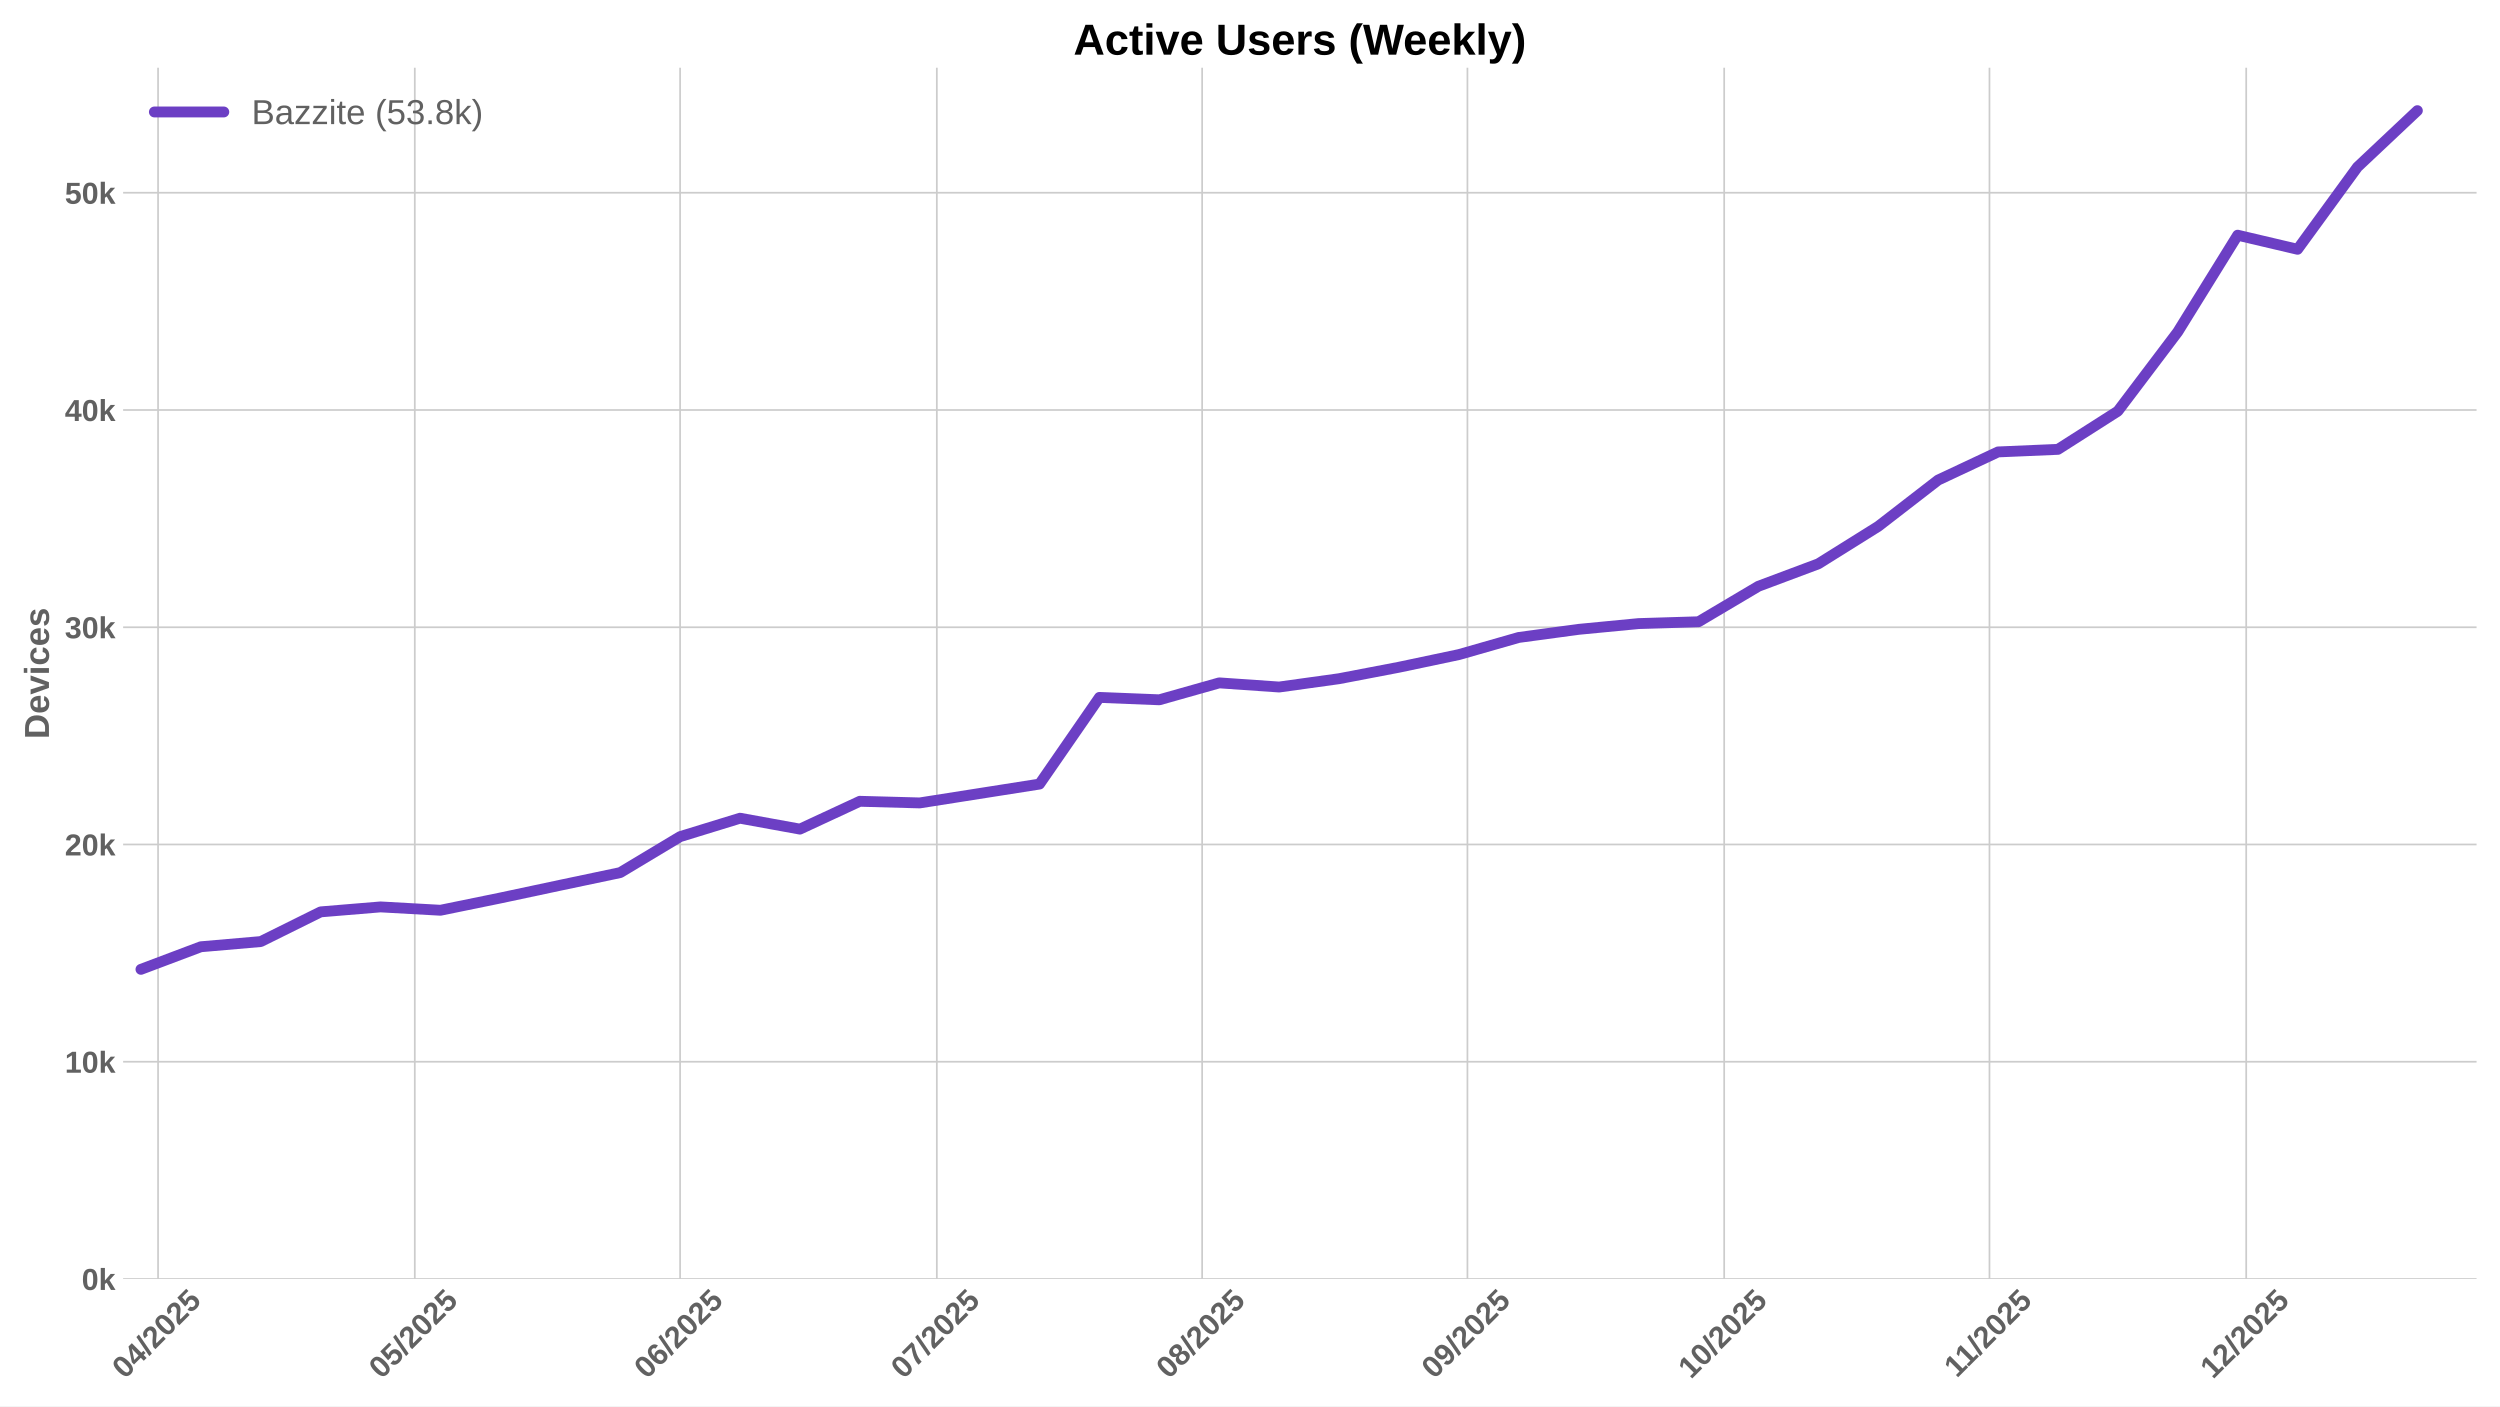
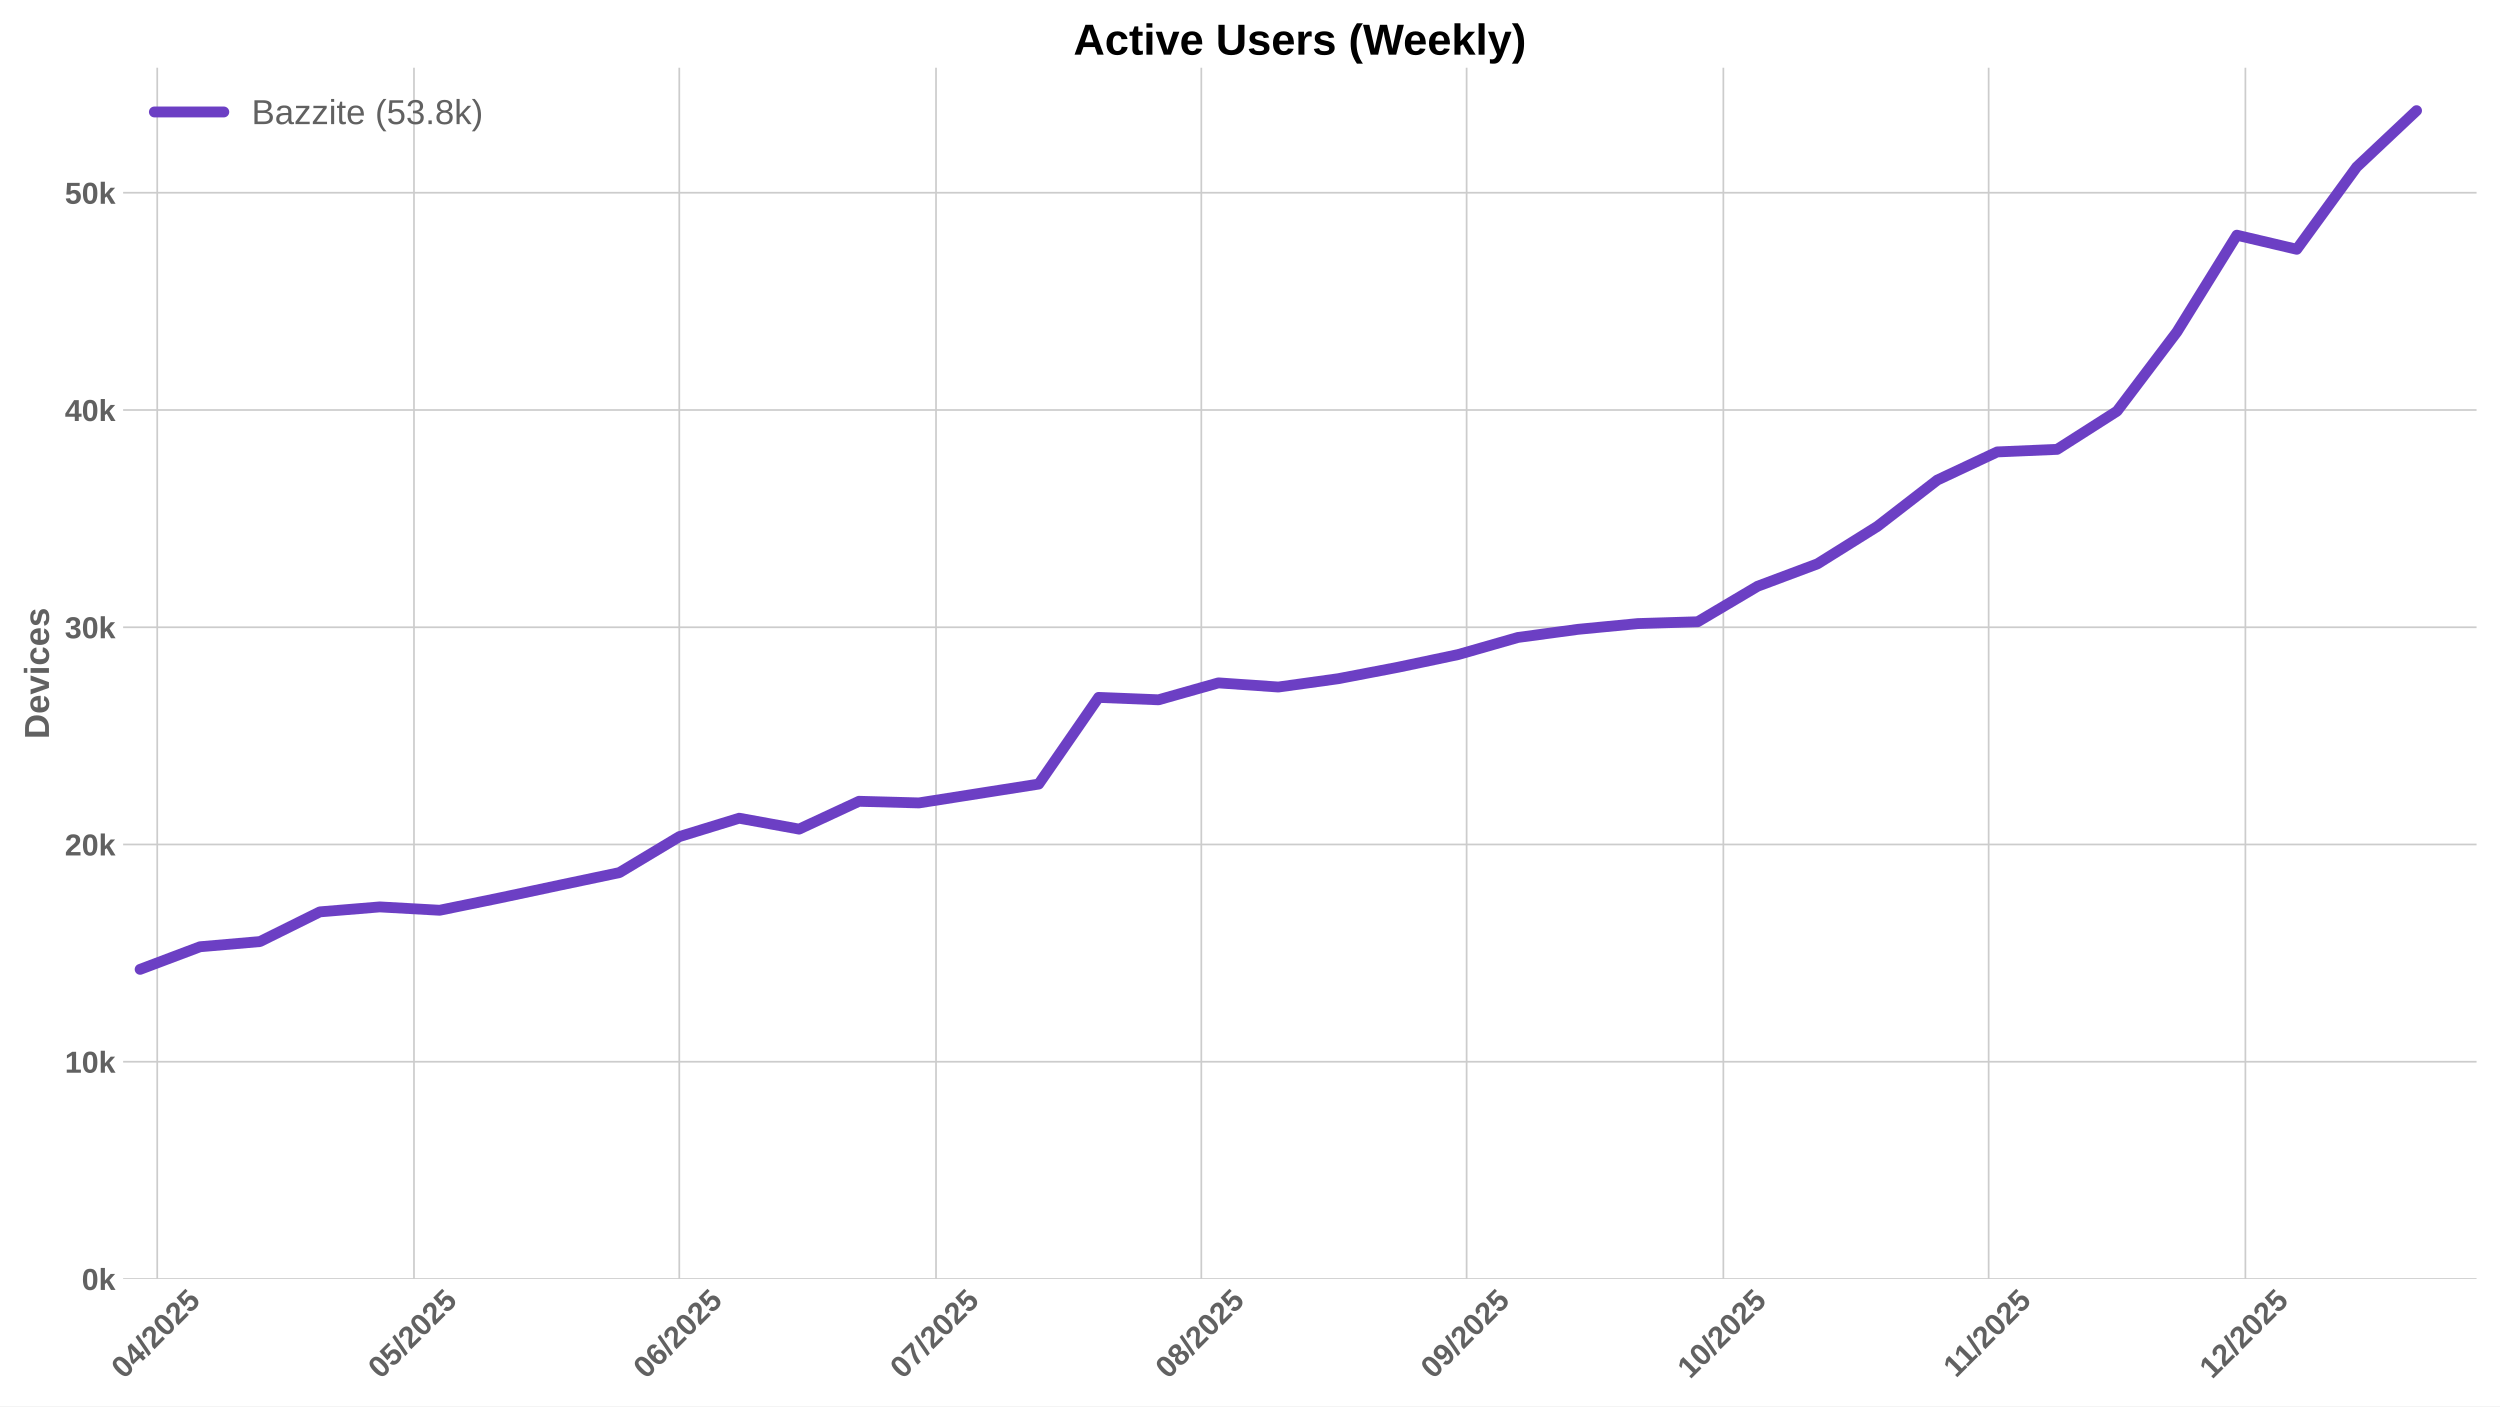
<svg xmlns="http://www.w3.org/2000/svg" xmlns:xlink="http://www.w3.org/1999/xlink" width="1152pt" height="648pt" viewBox="0 0 1152 648" version="1.1">
  <defs>
    <style type="text/css">*{stroke-linejoin: round; stroke-linecap: butt}</style>
  </defs>
  <g id="figure_1">
    <g id="patch_1">
      <path d="M 0 648  L 1152 648  L 1152 0  L 0 0  z " style="fill: #ffffff" />
    </g>
    <g id="axes_1">
      <g id="patch_2">
        <path d="M 56.73 589.343  L 1141.2 589.343  L 1141.2 31.2  L 56.73 31.2  z " style="fill: #ffffff" />
      </g>
      <g id="matplotlib.axis_1">
        <g id="xtick_1">
          <g id="line2d_1">
-             <path d="M 72.833 589.343  L 72.833 31.2  " clip-path="url(#p8d50560f83)" style="fill: none; stroke: #cccccc; stroke-width: 0.8; stroke-linecap: round" />
+             <path d="M 72.456 589.343  L 72.456 31.2  " clip-path="url(#p920eb4a21b)" style="fill: none; stroke: #cccccc; stroke-width: 0.8; stroke-linecap: round" />
          </g>
          <g id="line2d_2" />
          <g id="text_1">
-             <g style="fill: #616161" transform="translate(57.50222 635.7977) rotate(-45) scale(0.14 -0.14)">
+             <g style="fill: #616161" transform="translate(57.12609 635.7977) rotate(-45) scale(0.14 -0.14)">
              <defs>
                <path id="LiberationSans-Bold-30" d="M 3297 2203  Q 3297 1088 2914 512  Q 2531 -63 1766 -63  Q 253 -63 253 2203  Q 253 2994 418 3494  Q 584 3994 915 4231  Q 1247 4469 1791 4469  Q 2572 4469 2934 3903  Q 3297 3338 3297 2203  z M 2416 2203  Q 2416 2813 2356 3150  Q 2297 3488 2165 3634  Q 2034 3781 1784 3781  Q 1519 3781 1383 3632  Q 1247 3484 1189 3148  Q 1131 2813 1131 2203  Q 1131 1600 1192 1261  Q 1253 922 1386 775  Q 1519 628 1772 628  Q 2022 628 2158 783  Q 2294 938 2355 1278  Q 2416 1619 2416 2203  z " transform="scale(0.015625)" />
                <path id="LiberationSans-Bold-34" d="M 2938 897  L 2938 0  L 2100 0  L 2100 897  L 97 897  L 97 1556  L 1956 4403  L 2938 4403  L 2938 1550  L 3525 1550  L 3525 897  L 2938 897  z M 2100 2991  Q 2100 3159 2111 3356  Q 2122 3553 2128 3609  Q 2047 3434 1834 3103  L 813 1550  L 2100 1550  L 2100 2991  z " transform="scale(0.015625)" />
                <path id="LiberationSans-Bold-2f" d="M 63 -128  L 972 4638  L 1716 4638  L 822 -128  L 63 -128  z " transform="scale(0.015625)" />
                <path id="LiberationSans-Bold-32" d="M 222 0  L 222 609  Q 394 988 711 1347  Q 1028 1706 1509 2097  Q 1972 2472 2158 2715  Q 2344 2959 2344 3194  Q 2344 3769 1766 3769  Q 1484 3769 1336 3617  Q 1188 3466 1144 3163  L 259 3213  Q 334 3825 717 4147  Q 1100 4469 1759 4469  Q 2472 4469 2853 4144  Q 3234 3819 3234 3231  Q 3234 2922 3112 2672  Q 2991 2422 2800 2211  Q 2609 2000 2376 1815  Q 2144 1631 1925 1456  Q 1706 1281 1526 1103  Q 1347 925 1259 722  L 3303 722  L 3303 0  L 222 0  z " transform="scale(0.015625)" />
                <path id="LiberationSans-Bold-35" d="M 3381 1466  Q 3381 766 2945 351  Q 2509 -63 1750 -63  Q 1088 -63 689 235  Q 291 534 197 1100  L 1075 1172  Q 1144 891 1319 762  Q 1494 634 1759 634  Q 2088 634 2283 843  Q 2478 1053 2478 1447  Q 2478 1794 2293 2001  Q 2109 2209 1778 2209  Q 1413 2209 1181 1925  L 325 1925  L 478 4403  L 3125 4403  L 3125 3750  L 1275 3750  L 1203 2638  Q 1522 2919 2000 2919  Q 2628 2919 3004 2528  Q 3381 2138 3381 1466  z " transform="scale(0.015625)" />
              </defs>
              <use xlink:href="#LiberationSans-Bold-30" />
              <use xlink:href="#LiberationSans-Bold-34" transform="translate(55.61523 0)" />
              <use xlink:href="#LiberationSans-Bold-2f" transform="translate(111.2305 0)" />
              <use xlink:href="#LiberationSans-Bold-32" transform="translate(139.0137 0)" />
              <use xlink:href="#LiberationSans-Bold-30" transform="translate(194.6289 0)" />
              <use xlink:href="#LiberationSans-Bold-32" transform="translate(250.2441 0)" />
              <use xlink:href="#LiberationSans-Bold-35" transform="translate(305.8594 0)" />
            </g>
          </g>
        </g>
        <g id="xtick_2">
          <g id="line2d_3">
-             <path d="M 191.138 589.343  L 191.138 31.2  " clip-path="url(#p8d50560f83)" style="fill: none; stroke: #cccccc; stroke-width: 0.8; stroke-linecap: round" />
+             <path d="M 190.762 589.343  L 190.762 31.2  " clip-path="url(#p920eb4a21b)" style="fill: none; stroke: #cccccc; stroke-width: 0.8; stroke-linecap: round" />
          </g>
          <g id="line2d_4" />
          <g id="text_2">
-             <g style="fill: #616161" transform="translate(175.808 635.7977) rotate(-45) scale(0.14 -0.14)">
+             <g style="fill: #616161" transform="translate(175.4319 635.7977) rotate(-45) scale(0.14 -0.14)">
              <use xlink:href="#LiberationSans-Bold-30" />
              <use xlink:href="#LiberationSans-Bold-35" transform="translate(55.61523 0)" />
              <use xlink:href="#LiberationSans-Bold-2f" transform="translate(111.2305 0)" />
              <use xlink:href="#LiberationSans-Bold-32" transform="translate(139.0137 0)" />
              <use xlink:href="#LiberationSans-Bold-30" transform="translate(194.6289 0)" />
              <use xlink:href="#LiberationSans-Bold-32" transform="translate(250.2441 0)" />
              <use xlink:href="#LiberationSans-Bold-35" transform="translate(305.8594 0)" />
            </g>
          </g>
        </g>
        <g id="xtick_3">
          <g id="line2d_5">
-             <path d="M 313.388 589.343  L 313.388 31.2  " clip-path="url(#p8d50560f83)" style="fill: none; stroke: #cccccc; stroke-width: 0.8; stroke-linecap: round" />
+             <path d="M 313.012 589.343  L 313.012 31.2  " clip-path="url(#p920eb4a21b)" style="fill: none; stroke: #cccccc; stroke-width: 0.8; stroke-linecap: round" />
          </g>
          <g id="line2d_6" />
          <g id="text_3">
-             <g style="fill: #616161" transform="translate(298.0574 635.7977) rotate(-45) scale(0.14 -0.14)">
+             <g style="fill: #616161" transform="translate(297.6813 635.7977) rotate(-45) scale(0.14 -0.14)">
              <defs>
                <path id="LiberationSans-Bold-36" d="M 3328 1441  Q 3328 738 2934 337  Q 2541 -63 1847 -63  Q 1069 -63 651 482  Q 234 1028 234 2100  Q 234 3278 657 3873  Q 1081 4469 1869 4469  Q 2428 4469 2751 4222  Q 3075 3975 3209 3456  L 2381 3341  Q 2263 3775 1850 3775  Q 1497 3775 1295 3422  Q 1094 3069 1094 2350  Q 1234 2584 1484 2709  Q 1734 2834 2050 2834  Q 2641 2834 2984 2459  Q 3328 2084 3328 1441  z M 2447 1416  Q 2447 1791 2273 1989  Q 2100 2188 1797 2188  Q 1506 2188 1331 2002  Q 1156 1816 1156 1509  Q 1156 1125 1339 873  Q 1522 622 1819 622  Q 2116 622 2281 833  Q 2447 1044 2447 1416  z " transform="scale(0.015625)" />
              </defs>
              <use xlink:href="#LiberationSans-Bold-30" />
              <use xlink:href="#LiberationSans-Bold-36" transform="translate(55.61523 0)" />
              <use xlink:href="#LiberationSans-Bold-2f" transform="translate(111.2305 0)" />
              <use xlink:href="#LiberationSans-Bold-32" transform="translate(139.0137 0)" />
              <use xlink:href="#LiberationSans-Bold-30" transform="translate(194.6289 0)" />
              <use xlink:href="#LiberationSans-Bold-32" transform="translate(250.2441 0)" />
              <use xlink:href="#LiberationSans-Bold-35" transform="translate(305.8594 0)" />
            </g>
          </g>
        </g>
        <g id="xtick_4">
          <g id="line2d_7">
-             <path d="M 431.693 589.343  L 431.693 31.2  " clip-path="url(#p8d50560f83)" style="fill: none; stroke: #cccccc; stroke-width: 0.8; stroke-linecap: round" />
+             <path d="M 431.317 589.343  L 431.317 31.2  " clip-path="url(#p920eb4a21b)" style="fill: none; stroke: #cccccc; stroke-width: 0.8; stroke-linecap: round" />
          </g>
          <g id="line2d_8" />
          <g id="text_4">
-             <g style="fill: #616161" transform="translate(416.3632 635.7977) rotate(-45) scale(0.14 -0.14)">
+             <g style="fill: #616161" transform="translate(415.9871 635.7977) rotate(-45) scale(0.14 -0.14)">
              <defs>
                <path id="LiberationSans-Bold-37" d="M 3278 3706  Q 2981 3238 2717 2797  Q 2453 2356 2256 1911  Q 2059 1466 1945 995  Q 1831 525 1831 0  L 916 0  Q 916 550 1059 1064  Q 1203 1578 1475 2111  Q 1747 2644 2463 3681  L 275 3681  L 275 4403  L 3278 4403  L 3278 3706  z " transform="scale(0.015625)" />
              </defs>
              <use xlink:href="#LiberationSans-Bold-30" />
              <use xlink:href="#LiberationSans-Bold-37" transform="translate(55.61523 0)" />
              <use xlink:href="#LiberationSans-Bold-2f" transform="translate(111.2305 0)" />
              <use xlink:href="#LiberationSans-Bold-32" transform="translate(139.0137 0)" />
              <use xlink:href="#LiberationSans-Bold-30" transform="translate(194.6289 0)" />
              <use xlink:href="#LiberationSans-Bold-32" transform="translate(250.2441 0)" />
              <use xlink:href="#LiberationSans-Bold-35" transform="translate(305.8594 0)" />
            </g>
          </g>
        </g>
        <g id="xtick_5">
          <g id="line2d_9">
-             <path d="M 553.943 589.343  L 553.943 31.2  " clip-path="url(#p8d50560f83)" style="fill: none; stroke: #cccccc; stroke-width: 0.8; stroke-linecap: round" />
+             <path d="M 553.567 589.343  L 553.567 31.2  " clip-path="url(#p920eb4a21b)" style="fill: none; stroke: #cccccc; stroke-width: 0.8; stroke-linecap: round" />
          </g>
          <g id="line2d_10" />
          <g id="text_5">
-             <g style="fill: #616161" transform="translate(538.6125 635.7977) rotate(-45) scale(0.14 -0.14)">
+             <g style="fill: #616161" transform="translate(538.2364 635.7977) rotate(-45) scale(0.14 -0.14)">
              <defs>
                <path id="LiberationSans-Bold-38" d="M 3363 1241  Q 3363 622 2953 279  Q 2544 -63 1784 -63  Q 1031 -63 617 278  Q 203 619 203 1234  Q 203 1656 447 1945  Q 691 2234 1100 2303  L 1100 2316  Q 744 2394 525 2669  Q 306 2944 306 3303  Q 306 3844 689 4156  Q 1072 4469 1772 4469  Q 2488 4469 2870 4164  Q 3253 3859 3253 3297  Q 3253 2938 3036 2666  Q 2819 2394 2453 2322  L 2453 2309  Q 2878 2241 3120 1961  Q 3363 1681 3363 1241  z M 2350 3250  Q 2350 3563 2206 3708  Q 2063 3853 1772 3853  Q 1203 3853 1203 3250  Q 1203 2619 1778 2619  Q 2066 2619 2208 2766  Q 2350 2913 2350 3250  z M 2453 1313  Q 2453 2003 1766 2003  Q 1447 2003 1276 1822  Q 1106 1641 1106 1300  Q 1106 913 1275 734  Q 1444 556 1791 556  Q 2131 556 2292 734  Q 2453 913 2453 1313  z " transform="scale(0.015625)" />
              </defs>
              <use xlink:href="#LiberationSans-Bold-30" />
              <use xlink:href="#LiberationSans-Bold-38" transform="translate(55.61523 0)" />
              <use xlink:href="#LiberationSans-Bold-2f" transform="translate(111.2305 0)" />
              <use xlink:href="#LiberationSans-Bold-32" transform="translate(139.0137 0)" />
              <use xlink:href="#LiberationSans-Bold-30" transform="translate(194.6289 0)" />
              <use xlink:href="#LiberationSans-Bold-32" transform="translate(250.2441 0)" />
              <use xlink:href="#LiberationSans-Bold-35" transform="translate(305.8594 0)" />
            </g>
          </g>
        </g>
        <g id="xtick_6">
          <g id="line2d_11">
-             <path d="M 676.192 589.343  L 676.192 31.2  " clip-path="url(#p8d50560f83)" style="fill: none; stroke: #cccccc; stroke-width: 0.8; stroke-linecap: round" />
+             <path d="M 675.816 589.343  L 675.816 31.2  " clip-path="url(#p920eb4a21b)" style="fill: none; stroke: #cccccc; stroke-width: 0.8; stroke-linecap: round" />
          </g>
          <g id="line2d_12" />
          <g id="text_6">
-             <g style="fill: #616161" transform="translate(660.8619 635.7977) rotate(-45) scale(0.14 -0.14)">
+             <g style="fill: #616161" transform="translate(660.4858 635.7977) rotate(-45) scale(0.14 -0.14)">
              <defs>
                <path id="LiberationSans-Bold-39" d="M 3322 2272  Q 3322 1100 2894 518  Q 2466 -63 1678 -63  Q 1097 -63 767 185  Q 438 434 300 972  L 1125 1088  Q 1247 628 1688 628  Q 2056 628 2254 981  Q 2453 1334 2459 2028  Q 2341 1794 2070 1661  Q 1800 1528 1488 1528  Q 906 1528 564 1923  Q 222 2319 222 2994  Q 222 3688 623 4078  Q 1025 4469 1759 4469  Q 2550 4469 2936 3920  Q 3322 3372 3322 2272  z M 2394 2888  Q 2394 3297 2214 3539  Q 2034 3781 1738 3781  Q 1447 3781 1280 3570  Q 1113 3359 1113 2988  Q 1113 2622 1278 2401  Q 1444 2181 1741 2181  Q 2022 2181 2208 2373  Q 2394 2566 2394 2888  z " transform="scale(0.015625)" />
              </defs>
              <use xlink:href="#LiberationSans-Bold-30" />
              <use xlink:href="#LiberationSans-Bold-39" transform="translate(55.61523 0)" />
              <use xlink:href="#LiberationSans-Bold-2f" transform="translate(111.2305 0)" />
              <use xlink:href="#LiberationSans-Bold-32" transform="translate(139.0137 0)" />
              <use xlink:href="#LiberationSans-Bold-30" transform="translate(194.6289 0)" />
              <use xlink:href="#LiberationSans-Bold-32" transform="translate(250.2441 0)" />
              <use xlink:href="#LiberationSans-Bold-35" transform="translate(305.8594 0)" />
            </g>
          </g>
        </g>
        <g id="xtick_7">
          <g id="line2d_13">
-             <path d="M 794.498 589.343  L 794.498 31.2  " clip-path="url(#p8d50560f83)" style="fill: none; stroke: #cccccc; stroke-width: 0.8; stroke-linecap: round" />
+             <path d="M 794.122 589.343  L 794.122 31.2  " clip-path="url(#p920eb4a21b)" style="fill: none; stroke: #cccccc; stroke-width: 0.8; stroke-linecap: round" />
          </g>
          <g id="line2d_14" />
          <g id="text_7">
-             <g style="fill: #616161" transform="translate(779.1677 635.7977) rotate(-45) scale(0.14 -0.14)">
+             <g style="fill: #616161" transform="translate(778.7916 635.7977) rotate(-45) scale(0.14 -0.14)">
              <defs>
                <path id="LiberationSans-Bold-31" d="M 403 0  L 403 653  L 1494 653  L 1494 3656  L 438 2997  L 438 3688  L 1541 4403  L 2372 4403  L 2372 653  L 3381 653  L 3381 0  L 403 0  z " transform="scale(0.015625)" />
              </defs>
              <use xlink:href="#LiberationSans-Bold-31" />
              <use xlink:href="#LiberationSans-Bold-30" transform="translate(55.61523 0)" />
              <use xlink:href="#LiberationSans-Bold-2f" transform="translate(111.2305 0)" />
              <use xlink:href="#LiberationSans-Bold-32" transform="translate(139.0137 0)" />
              <use xlink:href="#LiberationSans-Bold-30" transform="translate(194.6289 0)" />
              <use xlink:href="#LiberationSans-Bold-32" transform="translate(250.2441 0)" />
              <use xlink:href="#LiberationSans-Bold-35" transform="translate(305.8594 0)" />
            </g>
          </g>
        </g>
        <g id="xtick_8">
          <g id="line2d_15">
-             <path d="M 916.747 589.343  L 916.747 31.2  " clip-path="url(#p8d50560f83)" style="fill: none; stroke: #cccccc; stroke-width: 0.8; stroke-linecap: round" />
+             <path d="M 916.371 589.343  L 916.371 31.2  " clip-path="url(#p920eb4a21b)" style="fill: none; stroke: #cccccc; stroke-width: 0.8; stroke-linecap: round" />
          </g>
          <g id="line2d_16" />
          <g id="text_8">
-             <g style="fill: #616161" transform="translate(901.6893 635.2532) rotate(-45) scale(0.14 -0.14)">
+             <g style="fill: #616161" transform="translate(901.3132 635.2532) rotate(-45) scale(0.14 -0.14)">
              <use xlink:href="#LiberationSans-Bold-31" />
              <use xlink:href="#LiberationSans-Bold-31" transform="translate(50.11523 0)" />
              <use xlink:href="#LiberationSans-Bold-2f" transform="translate(105.7305 0)" />
              <use xlink:href="#LiberationSans-Bold-32" transform="translate(133.5137 0)" />
              <use xlink:href="#LiberationSans-Bold-30" transform="translate(189.1289 0)" />
              <use xlink:href="#LiberationSans-Bold-32" transform="translate(244.7441 0)" />
              <use xlink:href="#LiberationSans-Bold-35" transform="translate(300.3594 0)" />
            </g>
          </g>
        </g>
        <g id="xtick_9">
          <g id="line2d_17">
-             <path d="M 1035.053 589.343  L 1035.053 31.2  " clip-path="url(#p8d50560f83)" style="fill: none; stroke: #cccccc; stroke-width: 0.8; stroke-linecap: round" />
+             <path d="M 1034.677 589.343  L 1034.677 31.2  " clip-path="url(#p920eb4a21b)" style="fill: none; stroke: #cccccc; stroke-width: 0.8; stroke-linecap: round" />
          </g>
          <g id="line2d_18" />
          <g id="text_9">
-             <g style="fill: #616161" transform="translate(1019.723 635.7977) rotate(-45) scale(0.14 -0.14)">
+             <g style="fill: #616161" transform="translate(1019.347 635.7977) rotate(-45) scale(0.14 -0.14)">
              <use xlink:href="#LiberationSans-Bold-31" />
              <use xlink:href="#LiberationSans-Bold-32" transform="translate(55.61523 0)" />
              <use xlink:href="#LiberationSans-Bold-2f" transform="translate(111.2305 0)" />
              <use xlink:href="#LiberationSans-Bold-32" transform="translate(139.0137 0)" />
              <use xlink:href="#LiberationSans-Bold-30" transform="translate(194.6289 0)" />
              <use xlink:href="#LiberationSans-Bold-32" transform="translate(250.2441 0)" />
              <use xlink:href="#LiberationSans-Bold-35" transform="translate(305.8594 0)" />
            </g>
          </g>
        </g>
      </g>
      <g id="matplotlib.axis_2">
        <g id="ytick_1">
          <g id="line2d_19">
-             <path d="M 56.73 589.343  L 1141.2 589.343  " clip-path="url(#p8d50560f83)" style="fill: none; stroke: #cccccc; stroke-width: 0.8; stroke-linecap: round" />
+             <path d="M 56.73 589.343  L 1141.2 589.343  " clip-path="url(#p920eb4a21b)" style="fill: none; stroke: #cccccc; stroke-width: 0.8; stroke-linecap: round" />
          </g>
          <g id="line2d_20" />
          <g id="text_10">
            <g style="fill: #616161" transform="translate(37.65937 594.416) scale(0.14 -0.14)">
              <defs>
                <path id="LiberationSans-Bold-6b" d="M 2606 0  L 1703 1531  L 1325 1269  L 1325 0  L 447 0  L 447 4638  L 1325 4638  L 1325 1981  L 2531 3381  L 3475 3381  L 2288 2063  L 3566 0  L 2606 0  z " transform="scale(0.015625)" />
              </defs>
              <use xlink:href="#LiberationSans-Bold-30" />
              <use xlink:href="#LiberationSans-Bold-6b" transform="translate(55.61523 0)" />
            </g>
          </g>
        </g>
        <g id="ytick_2">
          <g id="line2d_21">
-             <path d="M 56.73 489.239  L 1141.2 489.239  " clip-path="url(#p8d50560f83)" style="fill: none; stroke: #cccccc; stroke-width: 0.8; stroke-linecap: round" />
+             <path d="M 56.73 489.239  L 1141.2 489.239  " clip-path="url(#p920eb4a21b)" style="fill: none; stroke: #cccccc; stroke-width: 0.8; stroke-linecap: round" />
          </g>
          <g id="line2d_22" />
          <g id="text_11">
            <g style="fill: #616161" transform="translate(29.87406 494.3121) scale(0.14 -0.14)">
              <use xlink:href="#LiberationSans-Bold-31" />
              <use xlink:href="#LiberationSans-Bold-30" transform="translate(55.61523 0)" />
              <use xlink:href="#LiberationSans-Bold-6b" transform="translate(111.2305 0)" />
            </g>
          </g>
        </g>
        <g id="ytick_3">
          <g id="line2d_23">
-             <path d="M 56.73 389.135  L 1141.2 389.135  " clip-path="url(#p8d50560f83)" style="fill: none; stroke: #cccccc; stroke-width: 0.8; stroke-linecap: round" />
+             <path d="M 56.73 389.135  L 1141.2 389.135  " clip-path="url(#p920eb4a21b)" style="fill: none; stroke: #cccccc; stroke-width: 0.8; stroke-linecap: round" />
          </g>
          <g id="line2d_24" />
          <g id="text_12">
            <g style="fill: #616161" transform="translate(29.87406 394.2082) scale(0.14 -0.14)">
              <use xlink:href="#LiberationSans-Bold-32" />
              <use xlink:href="#LiberationSans-Bold-30" transform="translate(55.61523 0)" />
              <use xlink:href="#LiberationSans-Bold-6b" transform="translate(111.2305 0)" />
            </g>
          </g>
        </g>
        <g id="ytick_4">
          <g id="line2d_25">
-             <path d="M 56.73 289.032  L 1141.2 289.032  " clip-path="url(#p8d50560f83)" style="fill: none; stroke: #cccccc; stroke-width: 0.8; stroke-linecap: round" />
+             <path d="M 56.73 289.032  L 1141.2 289.032  " clip-path="url(#p920eb4a21b)" style="fill: none; stroke: #cccccc; stroke-width: 0.8; stroke-linecap: round" />
          </g>
          <g id="line2d_26" />
          <g id="text_13">
            <g style="fill: #616161" transform="translate(29.87406 294.1044) scale(0.14 -0.14)">
              <defs>
                <path id="LiberationSans-Bold-33" d="M 3328 1222  Q 3328 603 2922 265  Q 2516 -72 1766 -72  Q 1056 -72 637 254  Q 219 581 147 1197  L 1041 1275  Q 1125 641 1763 641  Q 2078 641 2253 797  Q 2428 953 2428 1275  Q 2428 1569 2215 1725  Q 2003 1881 1584 1881  L 1278 1881  L 1278 2591  L 1566 2591  Q 1944 2591 2134 2745  Q 2325 2900 2325 3188  Q 2325 3459 2173 3614  Q 2022 3769 1731 3769  Q 1459 3769 1292 3619  Q 1125 3469 1100 3194  L 222 3256  Q 291 3825 694 4147  Q 1097 4469 1747 4469  Q 2438 4469 2827 4158  Q 3216 3847 3216 3297  Q 3216 2884 2973 2618  Q 2731 2353 2275 2266  L 2275 2253  Q 2781 2194 3054 1920  Q 3328 1647 3328 1222  z " transform="scale(0.015625)" />
              </defs>
              <use xlink:href="#LiberationSans-Bold-33" />
              <use xlink:href="#LiberationSans-Bold-30" transform="translate(55.61523 0)" />
              <use xlink:href="#LiberationSans-Bold-6b" transform="translate(111.2305 0)" />
            </g>
          </g>
        </g>
        <g id="ytick_5">
          <g id="line2d_27">
-             <path d="M 56.73 188.928  L 1141.2 188.928  " clip-path="url(#p8d50560f83)" style="fill: none; stroke: #cccccc; stroke-width: 0.8; stroke-linecap: round" />
+             <path d="M 56.73 188.928  L 1141.2 188.928  " clip-path="url(#p920eb4a21b)" style="fill: none; stroke: #cccccc; stroke-width: 0.8; stroke-linecap: round" />
          </g>
          <g id="line2d_28" />
          <g id="text_14">
            <g style="fill: #616161" transform="translate(29.87406 194.0005) scale(0.14 -0.14)">
              <use xlink:href="#LiberationSans-Bold-34" />
              <use xlink:href="#LiberationSans-Bold-30" transform="translate(55.61523 0)" />
              <use xlink:href="#LiberationSans-Bold-6b" transform="translate(111.2305 0)" />
            </g>
          </g>
        </g>
        <g id="ytick_6">
          <g id="line2d_29">
-             <path d="M 56.73 88.824  L 1141.2 88.824  " clip-path="url(#p8d50560f83)" style="fill: none; stroke: #cccccc; stroke-width: 0.8; stroke-linecap: round" />
+             <path d="M 56.73 88.824  L 1141.2 88.824  " clip-path="url(#p920eb4a21b)" style="fill: none; stroke: #cccccc; stroke-width: 0.8; stroke-linecap: round" />
          </g>
          <g id="line2d_30" />
          <g id="text_15">
            <g style="fill: #616161" transform="translate(29.87406 93.89661) scale(0.14 -0.14)">
              <use xlink:href="#LiberationSans-Bold-35" />
              <use xlink:href="#LiberationSans-Bold-30" transform="translate(55.61523 0)" />
              <use xlink:href="#LiberationSans-Bold-6b" transform="translate(111.2305 0)" />
            </g>
          </g>
        </g>
        <g id="text_16">
          <g style="fill: #616161" transform="translate(22.55406 340.5153) rotate(-90) scale(0.16 -0.16)">
            <defs>
              <path id="LiberationSans-Bold-44" d="M 4353 2234  Q 4353 1553 4086 1045  Q 3819 538 3330 269  Q 2841 0 2209 0  L 428 0  L 428 4403  L 2022 4403  Q 3134 4403 3743 3842  Q 4353 3281 4353 2234  z M 3425 2234  Q 3425 2944 3056 3317  Q 2688 3691 2003 3691  L 1350 3691  L 1350 713  L 2131 713  Q 2725 713 3075 1122  Q 3425 1531 3425 2234  z " transform="scale(0.015625)" />
              <path id="LiberationSans-Bold-65" d="M 1831 -63  Q 1069 -63 659 389  Q 250 841 250 1706  Q 250 2544 665 2994  Q 1081 3444 1844 3444  Q 2572 3444 2956 2961  Q 3341 2478 3341 1547  L 3341 1522  L 1172 1522  Q 1172 1028 1355 776  Q 1538 525 1875 525  Q 2341 525 2463 928  L 3291 856  Q 2931 -63 1831 -63  z M 1831 2891  Q 1522 2891 1355 2675  Q 1188 2459 1178 2072  L 2491 2072  Q 2466 2481 2294 2686  Q 2122 2891 1831 2891  z " transform="scale(0.015625)" />
              <path id="LiberationSans-Bold-76" d="M 2284 0  L 1234 0  L 25 3381  L 953 3381  L 1544 1491  Q 1591 1334 1766 709  Q 1797 838 1894 1159  Q 1991 1481 2613 3381  L 3531 3381  L 2284 0  z " transform="scale(0.015625)" />
              <path id="LiberationSans-Bold-69" d="M 447 3991  L 447 4638  L 1325 4638  L 1325 3991  L 447 3991  z M 447 0  L 447 3381  L 1325 3381  L 1325 0  L 447 0  z " transform="scale(0.015625)" />
              <path id="LiberationSans-Bold-63" d="M 1856 -63  Q 1088 -63 669 395  Q 250 853 250 1672  Q 250 2509 672 2976  Q 1094 3444 1869 3444  Q 2466 3444 2856 3144  Q 3247 2844 3347 2316  L 2463 2272  Q 2425 2531 2275 2686  Q 2125 2841 1850 2841  Q 1172 2841 1172 1706  Q 1172 538 1863 538  Q 2113 538 2281 695  Q 2450 853 2491 1166  L 3372 1125  Q 3325 778 3123 506  Q 2922 234 2594 85  Q 2266 -63 1856 -63  z " transform="scale(0.015625)" />
              <path id="LiberationSans-Bold-73" d="M 3297 988  Q 3297 497 2895 217  Q 2494 -63 1784 -63  Q 1088 -63 717 157  Q 347 378 225 844  L 997 959  Q 1063 719 1223 619  Q 1384 519 1784 519  Q 2153 519 2322 612  Q 2491 706 2491 906  Q 2491 1069 2355 1164  Q 2219 1259 1894 1325  Q 1150 1472 890 1598  Q 631 1725 495 1926  Q 359 2128 359 2422  Q 359 2906 732 3176  Q 1106 3447 1791 3447  Q 2394 3447 2761 3212  Q 3128 2978 3219 2534  L 2441 2453  Q 2403 2659 2256 2761  Q 2109 2863 1791 2863  Q 1478 2863 1322 2783  Q 1166 2703 1166 2516  Q 1166 2369 1286 2283  Q 1406 2197 1691 2141  Q 2088 2059 2395 1973  Q 2703 1888 2889 1769  Q 3075 1650 3186 1464  Q 3297 1278 3297 988  z " transform="scale(0.015625)" />
            </defs>
            <use xlink:href="#LiberationSans-Bold-44" />
            <use xlink:href="#LiberationSans-Bold-65" transform="translate(72.2168 0)" />
            <use xlink:href="#LiberationSans-Bold-76" transform="translate(127.832 0)" />
            <use xlink:href="#LiberationSans-Bold-69" transform="translate(183.4473 0)" />
            <use xlink:href="#LiberationSans-Bold-63" transform="translate(211.2305 0)" />
            <use xlink:href="#LiberationSans-Bold-65" transform="translate(266.8457 0)" />
            <use xlink:href="#LiberationSans-Bold-73" transform="translate(322.4609 0)" />
          </g>
        </g>
      </g>
      <g id="line2d_31">
-         <path d="M 64.945 446.675  L 92.55 436.264  L 120.155 433.872  L 147.76 420.188  L 175.364 417.905  L 202.969 419.447  L 230.574 413.791  L 258.178 407.915  L 285.783 402.099  L 313.388 385.522  L 340.992 377.033  L 368.597 382.058  L 396.202 369.235  L 423.806 369.986  L 479.016 361.297  L 506.621 321.365  L 534.225 322.466  L 561.83 314.668  L 589.435 316.58  L 617.039 312.746  L 644.644 307.461  L 672.249 301.635  L 699.853 293.736  L 727.458 290.003  L 755.063 287.35  L 782.667 286.509  L 810.272 270.152  L 837.877 259.811  L 865.481 242.553  L 893.086 221.211  L 920.691 208.248  L 948.296 207.066  L 975.9 189.458  L 1003.505 152.94  L 1031.11 108.374  L 1058.714 114.871  L 1086.319 76.971  L 1113.924 50.985  " clip-path="url(#p8d50560f83)" style="fill: none; stroke: #6c3fc4; stroke-width: 5; stroke-linecap: round" />
+         <path d="M 64.569 446.675  L 92.174 436.264  L 119.779 433.872  L 147.383 420.188  L 174.988 417.905  L 202.593 419.447  L 230.197 413.791  L 257.802 407.915  L 285.407 402.099  L 313.012 385.522  L 340.616 377.033  L 368.221 382.058  L 395.826 369.235  L 423.43 369.986  L 478.64 361.297  L 506.244 321.365  L 533.849 322.466  L 561.454 314.668  L 589.058 316.58  L 616.663 312.746  L 644.268 307.461  L 671.873 301.635  L 699.477 293.736  L 727.082 290.003  L 754.687 287.35  L 782.291 286.509  L 809.896 270.152  L 837.501 259.811  L 865.105 242.553  L 892.71 221.211  L 920.315 208.248  L 947.919 207.066  L 975.524 189.458  L 1003.129 152.94  L 1030.734 108.374  L 1058.338 114.871  L 1085.943 76.971  L 1113.548 50.985  " clip-path="url(#p920eb4a21b)" style="fill: none; stroke: #6c3fc4; stroke-width: 5; stroke-linecap: round" />
      </g>
      <g id="patch_3">
        <path d="M 56.73 589.343  L 56.73 31.2  " style="fill: none" />
      </g>
      <g id="patch_4">
        <path d="M 1141.2 589.343  L 1141.2 31.2  " style="fill: none" />
      </g>
      <g id="patch_5">
        <path d="M 56.73 589.343  L 1141.2 589.343  " style="fill: none" />
      </g>
      <g id="patch_6">
        <path d="M 56.73 31.2  L 1141.2 31.2  " style="fill: none" />
      </g>
      <g id="text_17">
        <g transform="translate(494.6541 25.2) scale(0.2 -0.2)">
          <defs>
            <path id="LiberationSans-Bold-41" d="M 3541 0  L 3150 1125  L 1472 1125  L 1081 0  L 159 0  L 1766 4403  L 2853 4403  L 4453 0  L 3541 0  z M 2309 3725  L 2291 3656  Q 2259 3544 2215 3400  Q 2172 3256 1678 1819  L 2944 1819  L 2509 3084  L 2375 3509  L 2309 3725  z " transform="scale(0.015625)" />
            <path id="LiberationSans-Bold-74" d="M 1313 -56  Q 925 -56 715 155  Q 506 366 506 794  L 506 2788  L 78 2788  L 78 3381  L 550 3381  L 825 4175  L 1375 4175  L 1375 3381  L 2016 3381  L 2016 2788  L 1375 2788  L 1375 1031  Q 1375 784 1469 667  Q 1563 550 1759 550  Q 1863 550 2053 594  L 2053 50  Q 1728 -56 1313 -56  z " transform="scale(0.015625)" />
            <path id="LiberationSans-Bold-20" transform="scale(0.015625)" />
            <path id="LiberationSans-Bold-55" d="M 2259 -63  Q 1350 -63 867 381  Q 384 825 384 1650  L 384 4403  L 1306 4403  L 1306 1722  Q 1306 1200 1554 929  Q 1803 659 2284 659  Q 2778 659 3043 942  Q 3309 1225 3309 1753  L 3309 4403  L 4231 4403  L 4231 1697  Q 4231 859 3714 398  Q 3197 -63 2259 -63  z " transform="scale(0.015625)" />
            <path id="LiberationSans-Bold-72" d="M 447 0  L 447 2588  Q 447 2866 439 3052  Q 431 3238 422 3381  L 1259 3381  Q 1269 3325 1284 3039  Q 1300 2753 1300 2659  L 1313 2659  Q 1441 3016 1541 3161  Q 1641 3306 1778 3376  Q 1916 3447 2122 3447  Q 2291 3447 2394 3400  L 2394 2666  Q 2181 2713 2019 2713  Q 1691 2713 1508 2447  Q 1325 2181 1325 1659  L 1325 0  L 447 0  z " transform="scale(0.015625)" />
            <path id="LiberationSans-Bold-28" d="M 1247 -1328  Q 756 -622 537 81  Q 319 784 319 1659  Q 319 2531 537 3232  Q 756 3934 1247 4638  L 2125 4638  Q 1631 3925 1407 3219  Q 1184 2513 1184 1656  Q 1184 803 1406 101  Q 1628 -600 2125 -1328  L 1247 -1328  z " transform="scale(0.015625)" />
            <path id="LiberationSans-Bold-57" d="M 4897 0  L 3803 0  L 3206 2547  Q 3097 2997 3022 3488  Q 2947 3078 2900 2864  Q 2853 2650 2234 0  L 1141 0  L 6 4403  L 941 4403  L 1578 1559  L 1722 872  Q 1809 1306 1892 1701  Q 1975 2097 2516 4403  L 3547 4403  L 4103 2059  Q 4169 1797 4325 872  L 4403 1234  L 4569 1953  L 5100 4403  L 6034 4403  L 4897 0  z " transform="scale(0.015625)" />
            <path id="LiberationSans-Bold-6c" d="M 447 0  L 447 4638  L 1325 4638  L 1325 0  L 447 0  z " transform="scale(0.015625)" />
            <path id="LiberationSans-Bold-79" d="M 884 -1328  Q 569 -1328 331 -1288  L 331 -663  Q 497 -688 634 -688  Q 822 -688 945 -628  Q 1069 -569 1167 -431  Q 1266 -294 1388 34  L 50 3381  L 978 3381  L 1509 1797  Q 1634 1456 1825 753  L 1903 1050  L 2106 1784  L 2606 3381  L 3525 3381  L 2188 -178  Q 1919 -828 1630 -1078  Q 1341 -1328 884 -1328  z " transform="scale(0.015625)" />
            <path id="LiberationSans-Bold-29" d="M 6 -1328  Q 506 -597 726 101  Q 947 800 947 1656  Q 947 2516 722 3223  Q 497 3931 6 4638  L 884 4638  Q 1378 3928 1595 3225  Q 1813 2522 1813 1659  Q 1813 791 1595 87  Q 1378 -616 884 -1328  L 6 -1328  z " transform="scale(0.015625)" />
          </defs>
          <use xlink:href="#LiberationSans-Bold-41" />
          <use xlink:href="#LiberationSans-Bold-63" transform="translate(72.2168 0)" />
          <use xlink:href="#LiberationSans-Bold-74" transform="translate(127.832 0)" />
          <use xlink:href="#LiberationSans-Bold-69" transform="translate(161.1328 0)" />
          <use xlink:href="#LiberationSans-Bold-76" transform="translate(188.916 0)" />
          <use xlink:href="#LiberationSans-Bold-65" transform="translate(244.5312 0)" />
          <use xlink:href="#LiberationSans-Bold-20" transform="translate(300.1465 0)" />
          <use xlink:href="#LiberationSans-Bold-55" transform="translate(327.9297 0)" />
          <use xlink:href="#LiberationSans-Bold-73" transform="translate(400.1465 0)" />
          <use xlink:href="#LiberationSans-Bold-65" transform="translate(455.7617 0)" />
          <use xlink:href="#LiberationSans-Bold-72" transform="translate(511.377 0)" />
          <use xlink:href="#LiberationSans-Bold-73" transform="translate(550.293 0)" />
          <use xlink:href="#LiberationSans-Bold-20" transform="translate(605.9082 0)" />
          <use xlink:href="#LiberationSans-Bold-28" transform="translate(633.6914 0)" />
          <use xlink:href="#LiberationSans-Bold-57" transform="translate(666.9922 0)" />
          <use xlink:href="#LiberationSans-Bold-65" transform="translate(759.627 0)" />
          <use xlink:href="#LiberationSans-Bold-65" transform="translate(815.2422 0)" />
          <use xlink:href="#LiberationSans-Bold-6b" transform="translate(870.8574 0)" />
          <use xlink:href="#LiberationSans-Bold-6c" transform="translate(926.4727 0)" />
          <use xlink:href="#LiberationSans-Bold-79" transform="translate(954.2559 0)" />
          <use xlink:href="#LiberationSans-Bold-29" transform="translate(1009.871 0)" />
        </g>
      </g>
      <g id="legend_1">
        <g id="line2d_32">
          <path d="M 71.13 51.595  L 87.13 51.595  L 103.13 51.595  " style="fill: none; stroke: #6c3fc4; stroke-width: 5; stroke-linecap: round" />
        </g>
        <g id="text_18">
          <g style="fill: #616161" transform="translate(115.93 57.195) scale(0.16 -0.16)">
            <defs>
              <path id="LiberationSans-42" d="M 3931 1241  Q 3931 653 3503 326  Q 3075 0 2313 0  L 525 0  L 525 4403  L 2125 4403  Q 3675 4403 3675 3334  Q 3675 2944 3456 2678  Q 3238 2413 2838 2322  Q 3363 2259 3647 1970  Q 3931 1681 3931 1241  z M 3075 3263  Q 3075 3619 2831 3772  Q 2588 3925 2125 3925  L 1122 3925  L 1122 2531  L 2125 2531  Q 2603 2531 2839 2711  Q 3075 2891 3075 3263  z M 3328 1288  Q 3328 2066 2234 2066  L 1122 2066  L 1122 478  L 2281 478  Q 2828 478 3078 681  Q 3328 884 3328 1288  z " transform="scale(0.015625)" />
              <path id="LiberationSans-61" d="M 1294 -63  Q 784 -63 528 206  Q 272 475 272 944  Q 272 1469 617 1750  Q 963 2031 1731 2050  L 2491 2063  L 2491 2247  Q 2491 2659 2316 2837  Q 2141 3016 1766 3016  Q 1388 3016 1216 2887  Q 1044 2759 1009 2478  L 422 2531  Q 566 3444 1778 3444  Q 2416 3444 2737 3151  Q 3059 2859 3059 2306  L 3059 850  Q 3059 600 3125 473  Q 3191 347 3375 347  Q 3456 347 3559 369  L 3559 19  Q 3347 -31 3125 -31  Q 2813 -31 2670 133  Q 2528 297 2509 647  L 2491 647  Q 2275 259 1989 98  Q 1703 -63 1294 -63  z M 1422 359  Q 1731 359 1972 500  Q 2213 641 2352 886  Q 2491 1131 2491 1391  L 2491 1669  L 1875 1656  Q 1478 1650 1273 1575  Q 1069 1500 959 1344  Q 850 1188 850 934  Q 850 659 998 509  Q 1147 359 1422 359  z " transform="scale(0.015625)" />
              <path id="LiberationSans-7a" d="M 259 0  L 259 428  L 2150 2947  L 366 2947  L 366 3381  L 2816 3381  L 2816 2953  L 922 434  L 2881 434  L 2881 0  L 259 0  z " transform="scale(0.015625)" />
              <path id="LiberationSans-69" d="M 428 4100  L 428 4638  L 991 4638  L 991 4100  L 428 4100  z M 428 0  L 428 3381  L 991 3381  L 991 0  L 428 0  z " transform="scale(0.015625)" />
              <path id="LiberationSans-74" d="M 1731 25  Q 1453 -50 1163 -50  Q 488 -50 488 716  L 488 2972  L 97 2972  L 97 3381  L 509 3381  L 675 4138  L 1050 4138  L 1050 3381  L 1675 3381  L 1675 2972  L 1050 2972  L 1050 838  Q 1050 594 1129 495  Q 1209 397 1406 397  Q 1519 397 1731 441  L 1731 25  z " transform="scale(0.015625)" />
              <path id="LiberationSans-65" d="M 863 1572  Q 863 991 1103 675  Q 1344 359 1806 359  Q 2172 359 2392 506  Q 2613 653 2691 878  L 3184 738  Q 2881 -63 1806 -63  Q 1056 -63 664 384  Q 272 831 272 1713  Q 272 2550 664 2997  Q 1056 3444 1784 3444  Q 3275 3444 3275 1647  L 3275 1572  L 863 1572  z M 2694 2003  Q 2647 2538 2422 2783  Q 2197 3028 1775 3028  Q 1366 3028 1127 2754  Q 888 2481 869 2003  L 2694 2003  z " transform="scale(0.015625)" />
              <path id="LiberationSans-20" transform="scale(0.015625)" />
              <path id="LiberationSans-28" d="M 397 1663  Q 397 2566 680 3284  Q 963 4003 1550 4638  L 2094 4638  Q 1509 3988 1236 3256  Q 963 2525 963 1656  Q 963 791 1233 62  Q 1503 -666 2094 -1325  L 1550 -1325  Q 959 -688 678 32  Q 397 753 397 1650  L 397 1663  z " transform="scale(0.015625)" />
              <path id="LiberationSans-35" d="M 3291 1434  Q 3291 738 2877 337  Q 2463 -63 1728 -63  Q 1113 -63 734 206  Q 356 475 256 984  L 825 1050  Q 1003 397 1741 397  Q 2194 397 2450 670  Q 2706 944 2706 1422  Q 2706 1838 2448 2094  Q 2191 2350 1753 2350  Q 1525 2350 1328 2278  Q 1131 2206 934 2034  L 384 2034  L 531 4403  L 3034 4403  L 3034 3925  L 1044 3925  L 959 2528  Q 1325 2809 1869 2809  Q 2519 2809 2905 2428  Q 3291 2047 3291 1434  z " transform="scale(0.015625)" />
              <path id="LiberationSans-33" d="M 3278 1216  Q 3278 606 2890 271  Q 2503 -63 1784 -63  Q 1116 -63 717 239  Q 319 541 244 1131  L 825 1184  Q 938 403 1784 403  Q 2209 403 2451 612  Q 2694 822 2694 1234  Q 2694 1594 2417 1795  Q 2141 1997 1619 1997  L 1300 1997  L 1300 2484  L 1606 2484  Q 2069 2484 2323 2686  Q 2578 2888 2578 3244  Q 2578 3597 2370 3801  Q 2163 4006 1753 4006  Q 1381 4006 1151 3815  Q 922 3625 884 3278  L 319 3322  Q 381 3863 767 4166  Q 1153 4469 1759 4469  Q 2422 4469 2789 4161  Q 3156 3853 3156 3303  Q 3156 2881 2920 2617  Q 2684 2353 2234 2259  L 2234 2247  Q 2728 2194 3003 1916  Q 3278 1638 3278 1216  z " transform="scale(0.015625)" />
              <path id="LiberationSans-2e" d="M 584 0  L 584 684  L 1194 684  L 1194 0  L 584 0  z " transform="scale(0.015625)" />
              <path id="LiberationSans-38" d="M 3281 1228  Q 3281 619 2893 278  Q 2506 -63 1781 -63  Q 1075 -63 676 271  Q 278 606 278 1222  Q 278 1653 525 1947  Q 772 2241 1156 2303  L 1156 2316  Q 797 2400 589 2681  Q 381 2963 381 3341  Q 381 3844 757 4156  Q 1134 4469 1769 4469  Q 2419 4469 2795 4162  Q 3172 3856 3172 3334  Q 3172 2956 2962 2675  Q 2753 2394 2391 2322  L 2391 2309  Q 2813 2241 3047 1952  Q 3281 1663 3281 1228  z M 2588 3303  Q 2588 4050 1769 4050  Q 1372 4050 1164 3862  Q 956 3675 956 3303  Q 956 2925 1170 2726  Q 1384 2528 1775 2528  Q 2172 2528 2380 2711  Q 2588 2894 2588 3303  z M 2697 1281  Q 2697 1691 2453 1898  Q 2209 2106 1769 2106  Q 1341 2106 1100 1882  Q 859 1659 859 1269  Q 859 359 1788 359  Q 2247 359 2472 579  Q 2697 800 2697 1281  z " transform="scale(0.015625)" />
              <path id="LiberationSans-6b" d="M 2550 0  L 1406 1544  L 994 1203  L 994 0  L 431 0  L 431 4638  L 994 4638  L 994 1741  L 2478 3381  L 3138 3381  L 1766 1928  L 3209 0  L 2550 0  z " transform="scale(0.015625)" />
              <path id="LiberationSans-29" d="M 1734 1650  Q 1734 747 1451 28  Q 1169 -691 581 -1325  L 38 -1325  Q 625 -669 897 57  Q 1169 784 1169 1656  Q 1169 2528 895 3256  Q 622 3984 38 4638  L 581 4638  Q 1172 4000 1453 3279  Q 1734 2559 1734 1663  L 1734 1650  z " transform="scale(0.015625)" />
            </defs>
            <use xlink:href="#LiberationSans-42" />
            <use xlink:href="#LiberationSans-61" transform="translate(66.69922 0)" />
            <use xlink:href="#LiberationSans-7a" transform="translate(122.3145 0)" />
            <use xlink:href="#LiberationSans-7a" transform="translate(172.3145 0)" />
            <use xlink:href="#LiberationSans-69" transform="translate(222.3145 0)" />
            <use xlink:href="#LiberationSans-74" transform="translate(244.5312 0)" />
            <use xlink:href="#LiberationSans-65" transform="translate(272.3145 0)" />
            <use xlink:href="#LiberationSans-20" transform="translate(327.9297 0)" />
            <use xlink:href="#LiberationSans-28" transform="translate(355.7129 0)" />
            <use xlink:href="#LiberationSans-35" transform="translate(389.0137 0)" />
            <use xlink:href="#LiberationSans-33" transform="translate(444.6289 0)" />
            <use xlink:href="#LiberationSans-2e" transform="translate(500.2441 0)" />
            <use xlink:href="#LiberationSans-38" transform="translate(528.0273 0)" />
            <use xlink:href="#LiberationSans-6b" transform="translate(583.6426 0)" />
            <use xlink:href="#LiberationSans-29" transform="translate(633.6426 0)" />
          </g>
        </g>
      </g>
    </g>
  </g>
  <defs>
-     <clipPath id="p8d50560f83">
+     <clipPath id="p920eb4a21b">
      <rect x="56.73" y="31.2" width="1084.47" height="558.143" />
    </clipPath>
  </defs>
</svg>
